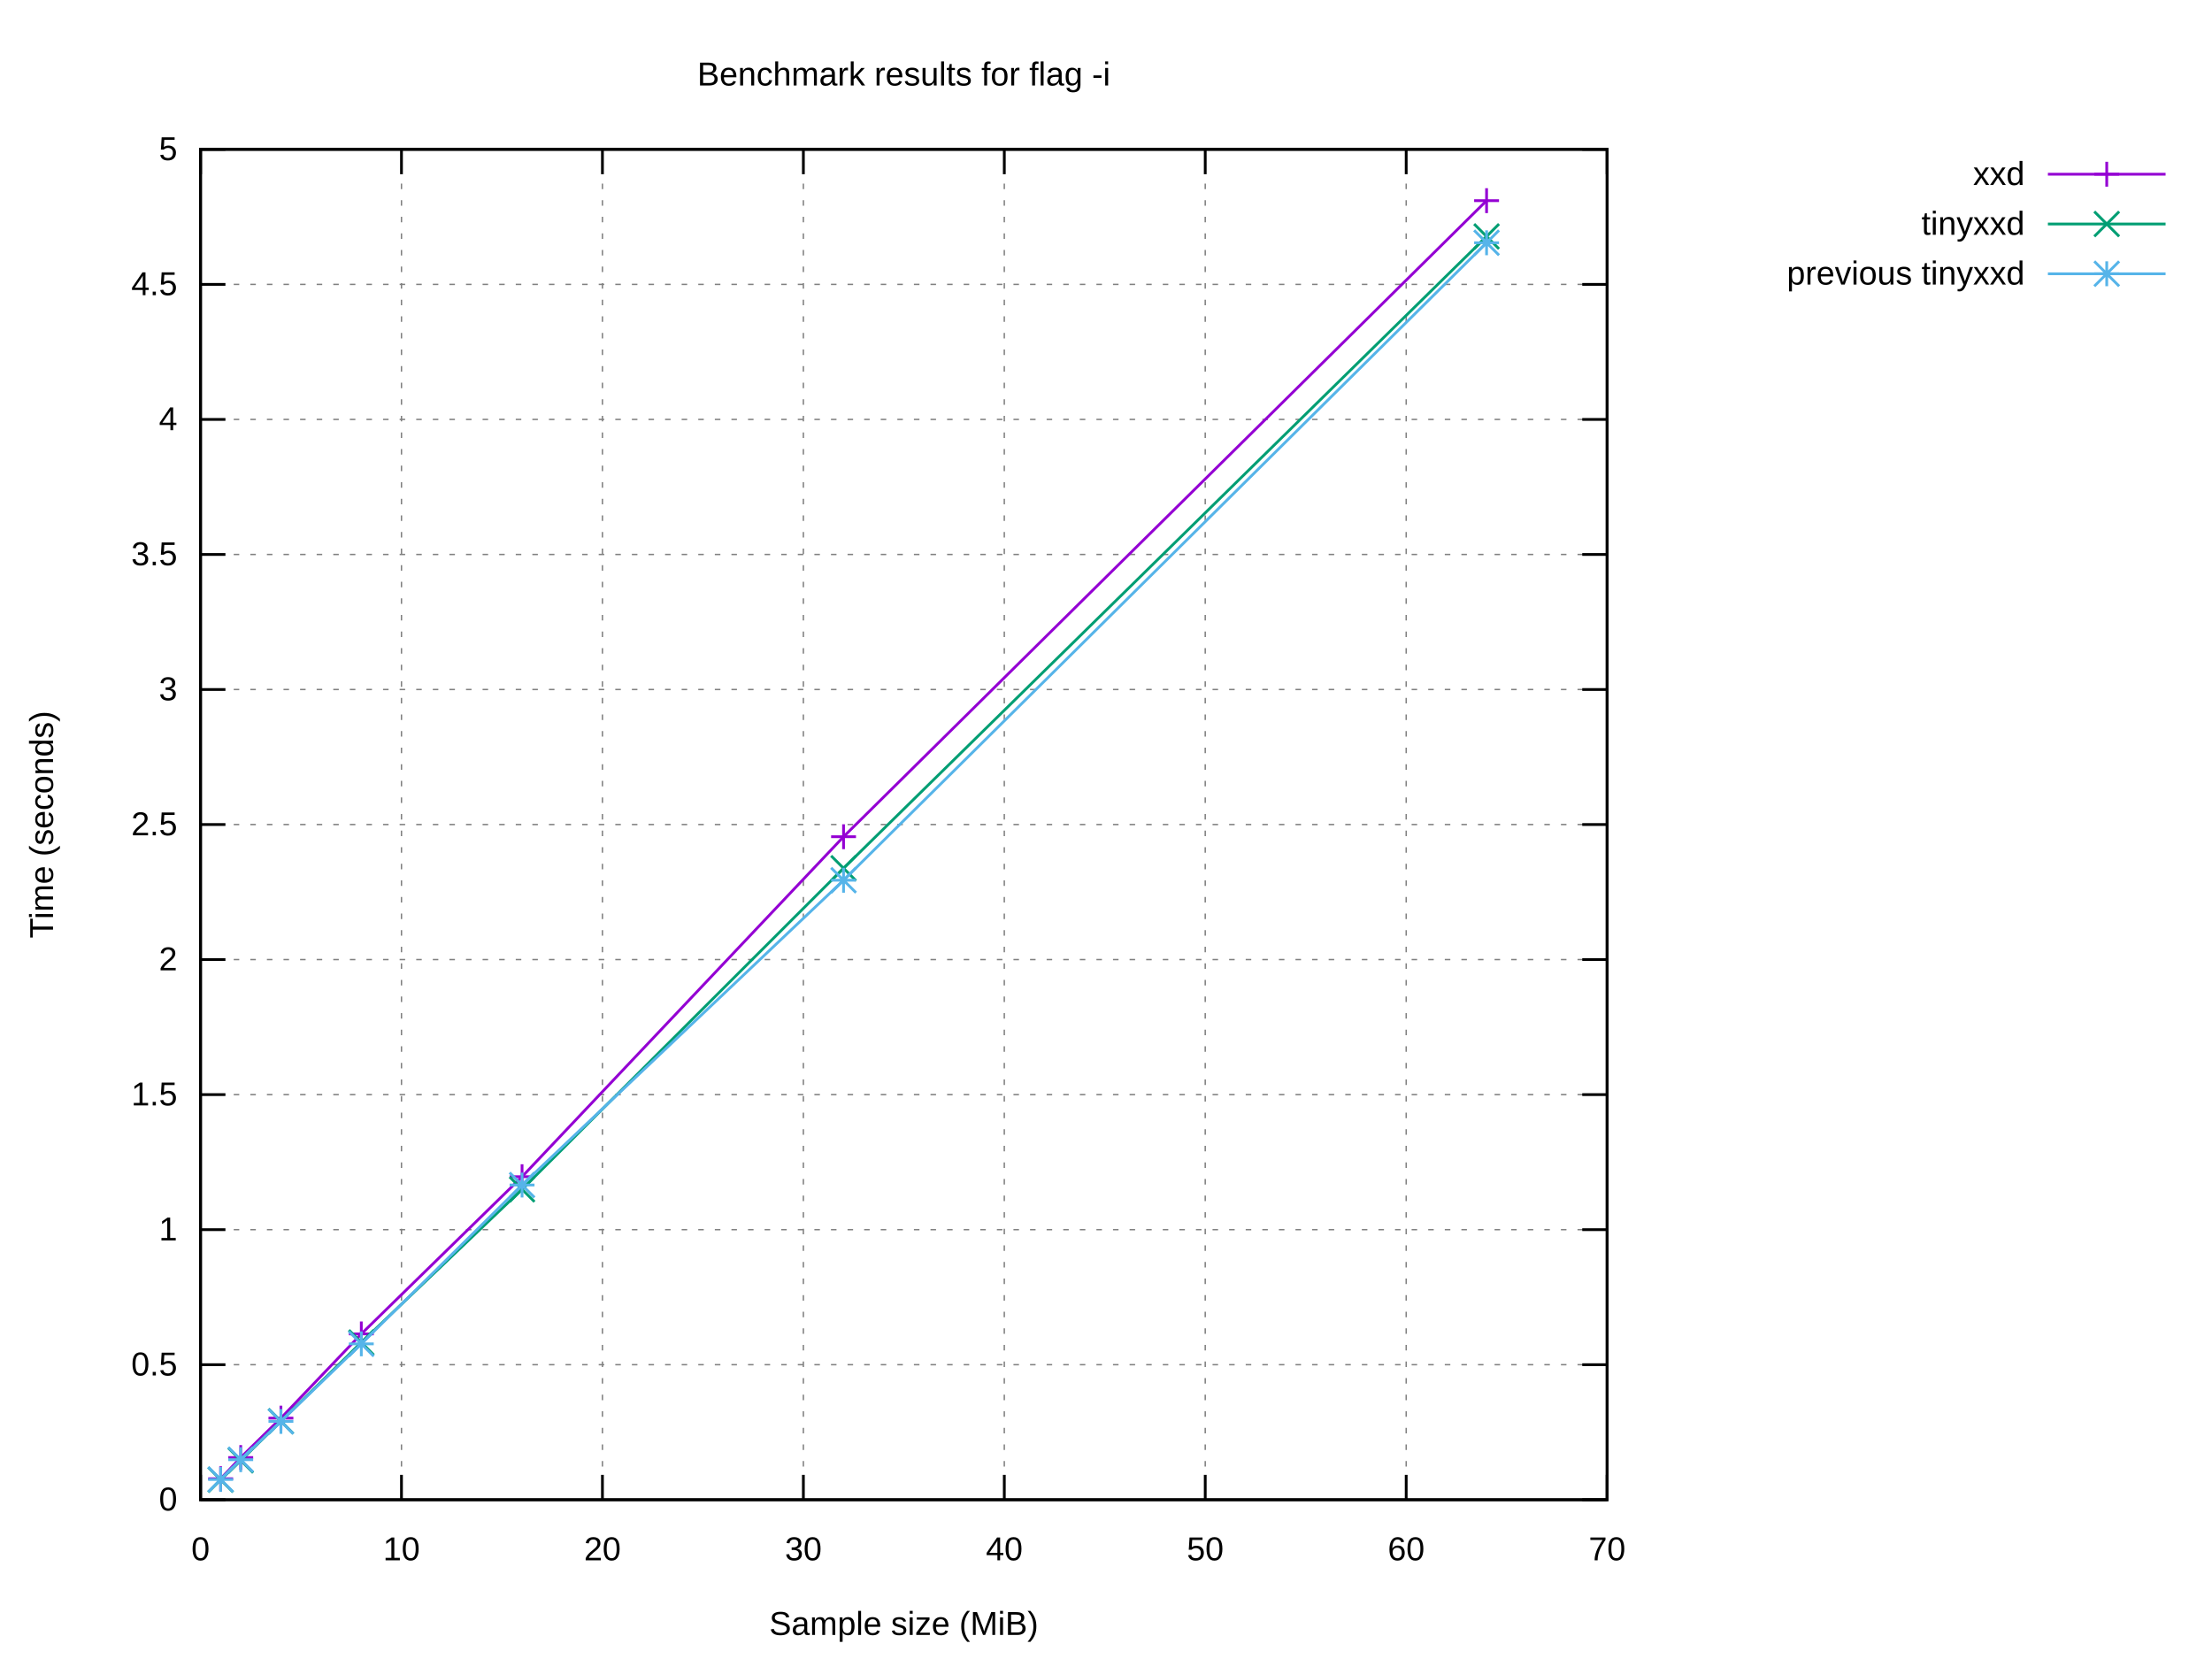
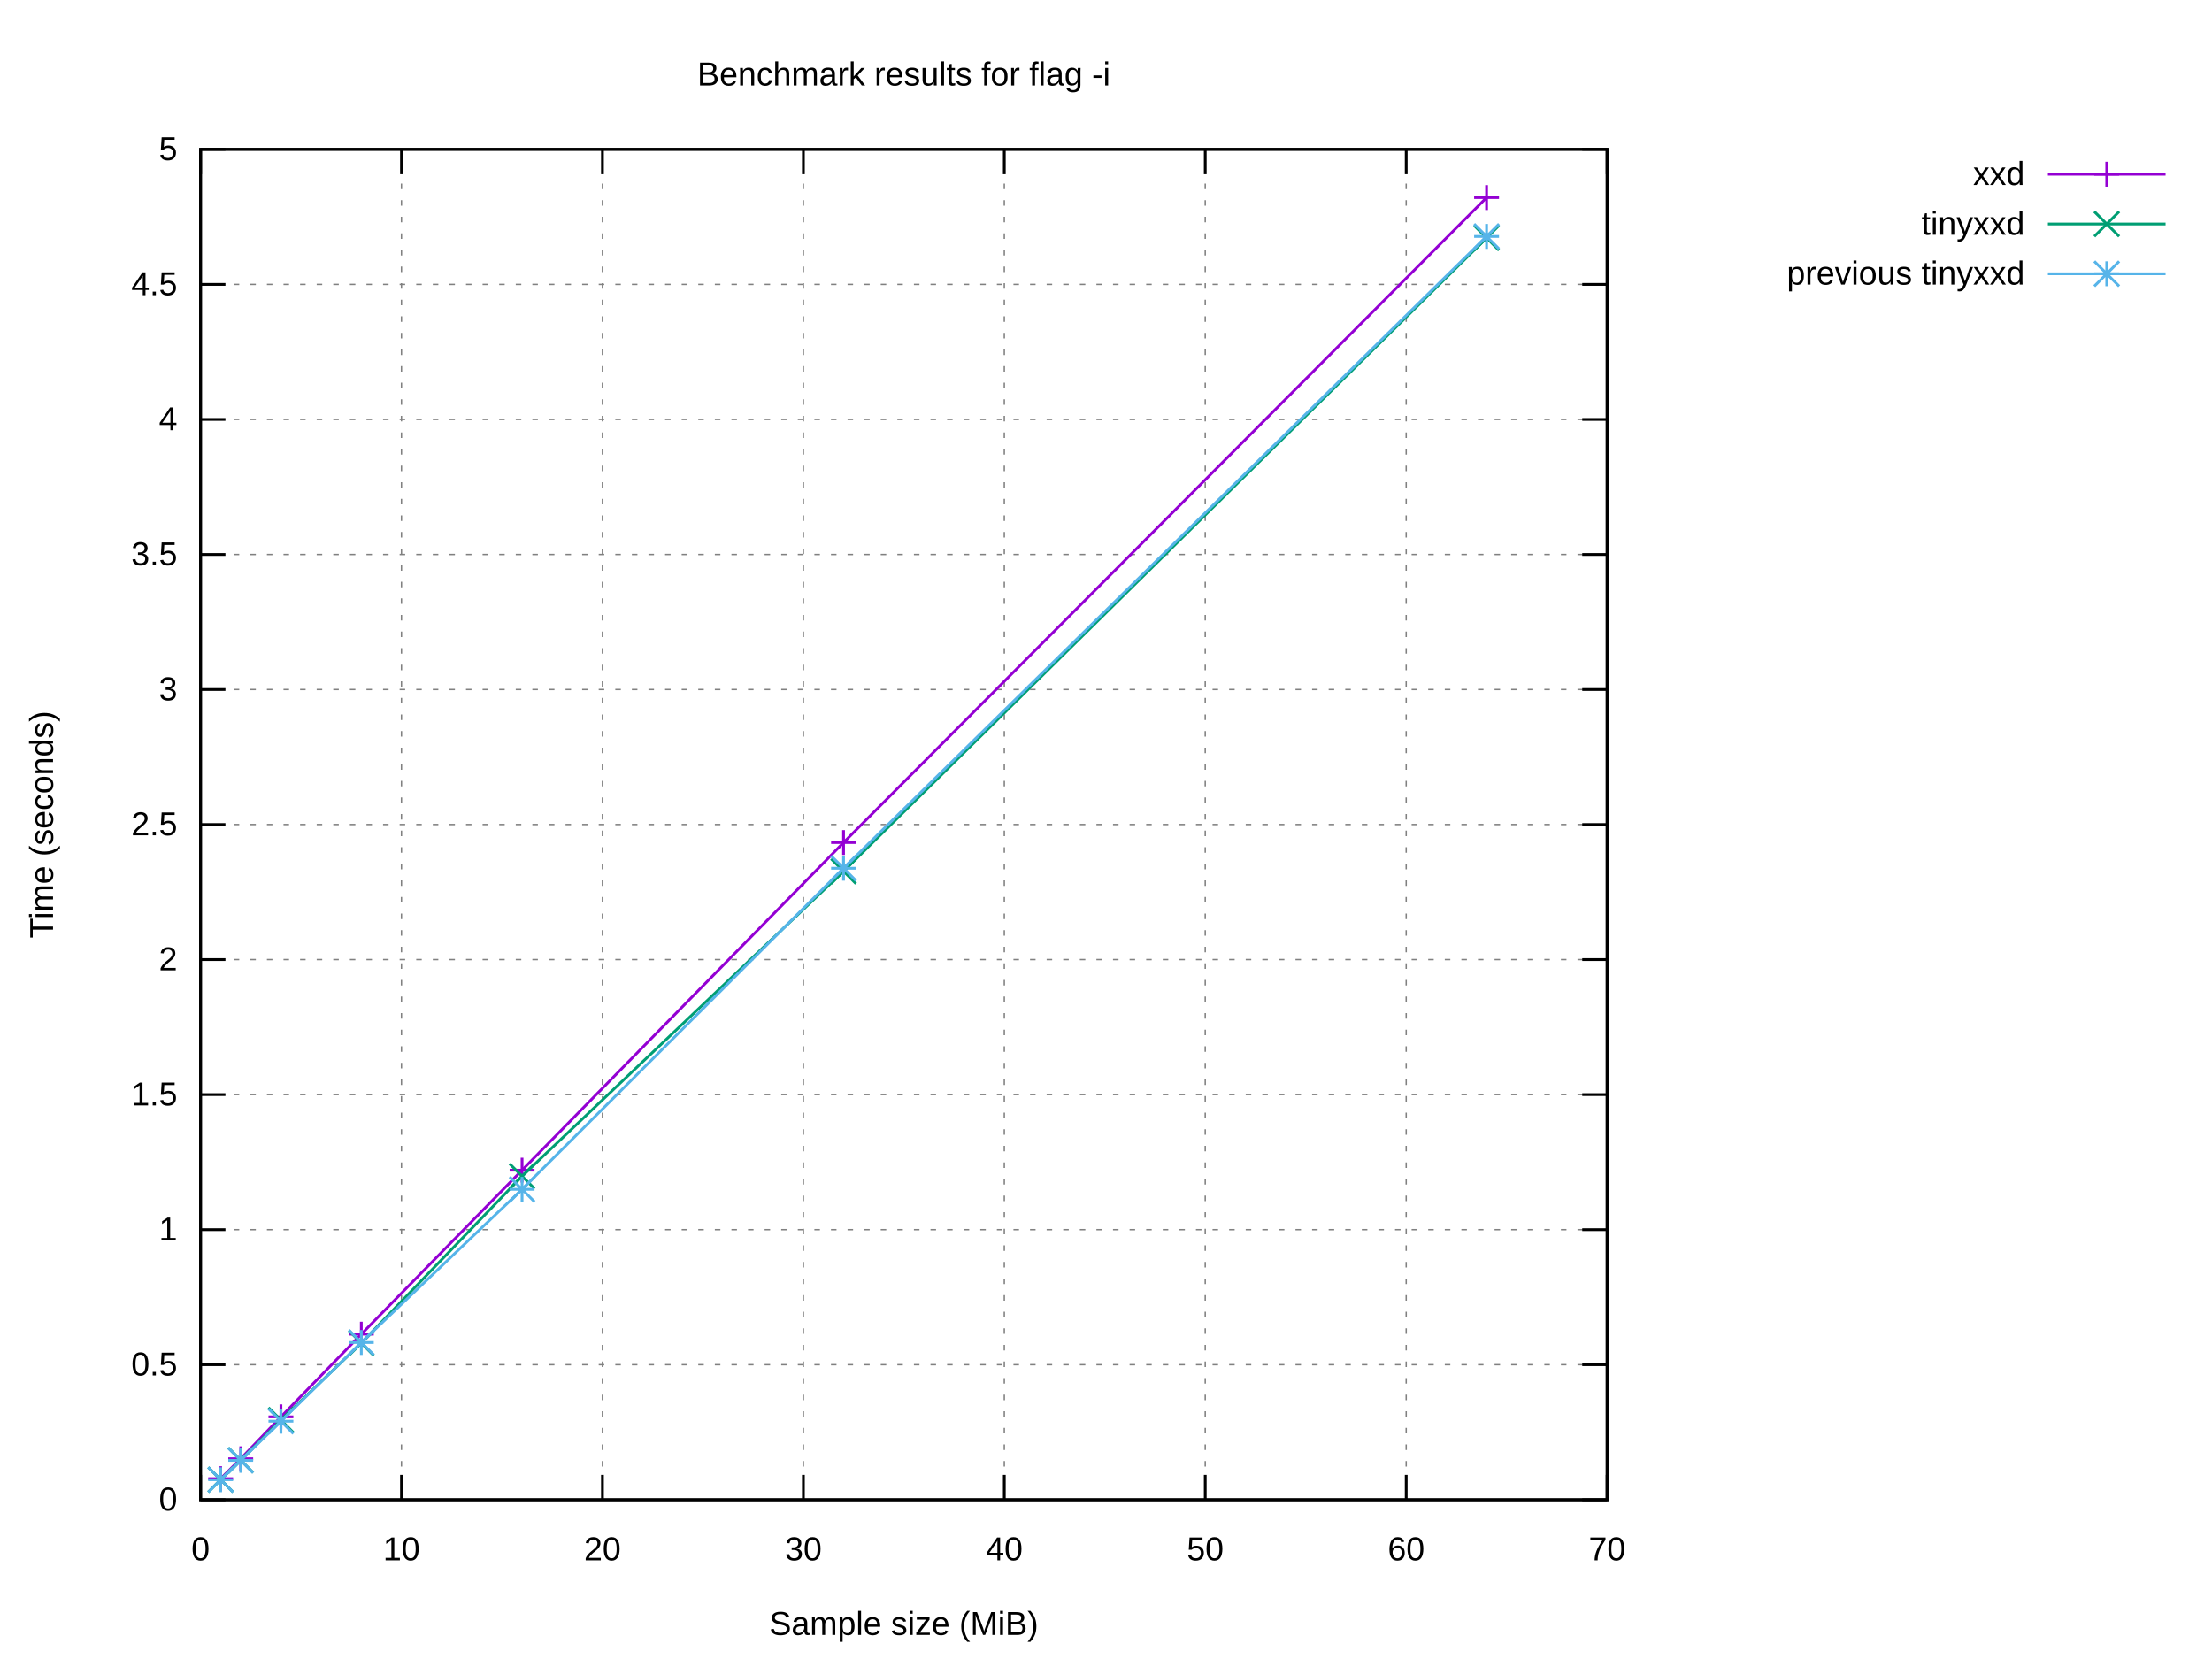
<svg xmlns="http://www.w3.org/2000/svg" xmlns:xlink="http://www.w3.org/1999/xlink" width="800" height="600" viewBox="0 0 800 600">
  <g id="gnuplot_canvas">
    <rect x="0" y="0" width="800" height="600" fill="#ffffff" />
    <defs>
      <circle id="gpDot" r="0.5" stroke-width="0.5" stroke="currentColor" />
      <path id="gpPt0" stroke-width="0.222" stroke="currentColor" d="M-1,0 h2 M0,-1 v2" />
      <path id="gpPt1" stroke-width="0.222" stroke="currentColor" d="M-1,-1 L1,1 M1,-1 L-1,1" />
      <path id="gpPt2" stroke-width="0.222" stroke="currentColor" d="M-1,0 L1,0 M0,-1 L0,1 M-1,-1 L1,1 M-1,1 L1,-1" />
      <rect id="gpPt3" stroke-width="0.222" stroke="currentColor" x="-1" y="-1" width="2" height="2" />
      <rect id="gpPt4" stroke-width="0.222" stroke="currentColor" fill="currentColor" x="-1" y="-1" width="2" height="2" />
      <circle id="gpPt5" stroke-width="0.222" stroke="currentColor" cx="0" cy="0" r="1" />
      <use xlink:href="#gpPt5" id="gpPt6" fill="currentColor" stroke="none" />
      <path id="gpPt7" stroke-width="0.222" stroke="currentColor" d="M0,-1.33 L-1.33,0.67 L1.33,0.67 z" />
      <use xlink:href="#gpPt7" id="gpPt8" fill="currentColor" stroke="none" />
      <use xlink:href="#gpPt7" id="gpPt9" stroke="currentColor" transform="rotate(180)" />
      <use xlink:href="#gpPt9" id="gpPt10" fill="currentColor" stroke="none" />
      <use xlink:href="#gpPt3" id="gpPt11" stroke="currentColor" transform="rotate(45)" />
      <use xlink:href="#gpPt11" id="gpPt12" fill="currentColor" stroke="none" />
      <path id="gpPt13" stroke-width="0.222" stroke="currentColor" d="M0,1.330 L1.265,0.411 L0.782,-1.067 L-0.782,-1.076 L-1.265,0.411 z" />
      <use xlink:href="#gpPt13" id="gpPt14" fill="currentColor" stroke="none" />
      <filter id="textbox" filterUnits="objectBoundingBox" x="0" y="0" height="1" width="1">
        <feFlood flood-color="#FFFFFF" flood-opacity="1" result="bgnd" />
        <feComposite in="SourceGraphic" in2="bgnd" operator="atop" />
      </filter>
      <filter id="greybox" filterUnits="objectBoundingBox" x="0" y="0" height="1" width="1">
        <feFlood flood-color="lightgrey" flood-opacity="1" result="grey" />
        <feComposite in="SourceGraphic" in2="grey" operator="atop" />
      </filter>
    </defs>
    <g fill="none" color="#FFFFFF" stroke="currentColor" stroke-width="1.00" stroke-linecap="butt" stroke-linejoin="miter">
</g>
    <g fill="none" color="black" stroke="currentColor" stroke-width="1.00" stroke-linecap="butt" stroke-linejoin="miter">
</g>
    <g fill="none" color="black" stroke="black" stroke-width="0.50" stroke-linecap="butt" stroke-linejoin="miter">
</g>
    <g fill="none" color="gray" stroke="currentColor" stroke-width="0.50" stroke-linecap="butt" stroke-linejoin="miter">
      <path stroke="gray" stroke-dasharray="2,4" class="gridline" d="M72.53,542.40 L581.24,542.40  " />
    </g>
    <g fill="none" color="gray" stroke="gray" stroke-width="1.00" stroke-linecap="butt" stroke-linejoin="miter">
</g>
    <g fill="none" color="black" stroke="currentColor" stroke-width="1.00" stroke-linecap="butt" stroke-linejoin="miter">
      <path stroke="black" d="M72.53,542.40 L81.53,542.40 M581.24,542.40 L572.24,542.40  " />
      <g transform="translate(64.14,546.30)" stroke="none" fill="black" font-family="Arial" font-size="12.00" text-anchor="end">
        <text>
          <tspan font-family="Arial"> 0</tspan>
        </text>
      </g>
    </g>
    <g fill="none" color="black" stroke="currentColor" stroke-width="1.00" stroke-linecap="butt" stroke-linejoin="miter">
</g>
    <g fill="none" color="black" stroke="black" stroke-width="0.50" stroke-linecap="butt" stroke-linejoin="miter">
</g>
    <g fill="none" color="gray" stroke="currentColor" stroke-width="0.50" stroke-linecap="butt" stroke-linejoin="miter">
      <path stroke="gray" stroke-dasharray="2,4" class="gridline" d="M72.53,493.56 L581.24,493.56  " />
    </g>
    <g fill="none" color="gray" stroke="gray" stroke-width="1.00" stroke-linecap="butt" stroke-linejoin="miter">
</g>
    <g fill="none" color="black" stroke="currentColor" stroke-width="1.00" stroke-linecap="butt" stroke-linejoin="miter">
      <path stroke="black" d="M72.53,493.56 L81.53,493.56 M581.24,493.56 L572.24,493.56  " />
      <g transform="translate(64.14,497.46)" stroke="none" fill="black" font-family="Arial" font-size="12.00" text-anchor="end">
        <text>
          <tspan font-family="Arial"> 0.5</tspan>
        </text>
      </g>
    </g>
    <g fill="none" color="black" stroke="currentColor" stroke-width="1.00" stroke-linecap="butt" stroke-linejoin="miter">
</g>
    <g fill="none" color="black" stroke="black" stroke-width="0.50" stroke-linecap="butt" stroke-linejoin="miter">
</g>
    <g fill="none" color="gray" stroke="currentColor" stroke-width="0.50" stroke-linecap="butt" stroke-linejoin="miter">
      <path stroke="gray" stroke-dasharray="2,4" class="gridline" d="M72.53,444.72 L581.24,444.72  " />
    </g>
    <g fill="none" color="gray" stroke="gray" stroke-width="1.00" stroke-linecap="butt" stroke-linejoin="miter">
</g>
    <g fill="none" color="black" stroke="currentColor" stroke-width="1.00" stroke-linecap="butt" stroke-linejoin="miter">
      <path stroke="black" d="M72.53,444.72 L81.53,444.72 M581.24,444.72 L572.24,444.72  " />
      <g transform="translate(64.14,448.62)" stroke="none" fill="black" font-family="Arial" font-size="12.00" text-anchor="end">
        <text>
          <tspan font-family="Arial"> 1</tspan>
        </text>
      </g>
    </g>
    <g fill="none" color="black" stroke="currentColor" stroke-width="1.00" stroke-linecap="butt" stroke-linejoin="miter">
</g>
    <g fill="none" color="black" stroke="black" stroke-width="0.50" stroke-linecap="butt" stroke-linejoin="miter">
</g>
    <g fill="none" color="gray" stroke="currentColor" stroke-width="0.50" stroke-linecap="butt" stroke-linejoin="miter">
      <path stroke="gray" stroke-dasharray="2,4" class="gridline" d="M72.53,395.88 L581.24,395.88  " />
    </g>
    <g fill="none" color="gray" stroke="gray" stroke-width="1.00" stroke-linecap="butt" stroke-linejoin="miter">
</g>
    <g fill="none" color="black" stroke="currentColor" stroke-width="1.00" stroke-linecap="butt" stroke-linejoin="miter">
      <path stroke="black" d="M72.53,395.88 L81.53,395.88 M581.24,395.88 L572.24,395.88  " />
      <g transform="translate(64.14,399.78)" stroke="none" fill="black" font-family="Arial" font-size="12.00" text-anchor="end">
        <text>
          <tspan font-family="Arial"> 1.5</tspan>
        </text>
      </g>
    </g>
    <g fill="none" color="black" stroke="currentColor" stroke-width="1.00" stroke-linecap="butt" stroke-linejoin="miter">
</g>
    <g fill="none" color="black" stroke="black" stroke-width="0.50" stroke-linecap="butt" stroke-linejoin="miter">
</g>
    <g fill="none" color="gray" stroke="currentColor" stroke-width="0.50" stroke-linecap="butt" stroke-linejoin="miter">
      <path stroke="gray" stroke-dasharray="2,4" class="gridline" d="M72.53,347.04 L581.24,347.04  " />
    </g>
    <g fill="none" color="gray" stroke="gray" stroke-width="1.00" stroke-linecap="butt" stroke-linejoin="miter">
</g>
    <g fill="none" color="black" stroke="currentColor" stroke-width="1.00" stroke-linecap="butt" stroke-linejoin="miter">
      <path stroke="black" d="M72.53,347.04 L81.53,347.04 M581.24,347.04 L572.24,347.04  " />
      <g transform="translate(64.14,350.94)" stroke="none" fill="black" font-family="Arial" font-size="12.00" text-anchor="end">
        <text>
          <tspan font-family="Arial"> 2</tspan>
        </text>
      </g>
    </g>
    <g fill="none" color="black" stroke="currentColor" stroke-width="1.00" stroke-linecap="butt" stroke-linejoin="miter">
</g>
    <g fill="none" color="black" stroke="black" stroke-width="0.50" stroke-linecap="butt" stroke-linejoin="miter">
</g>
    <g fill="none" color="gray" stroke="currentColor" stroke-width="0.50" stroke-linecap="butt" stroke-linejoin="miter">
      <path stroke="gray" stroke-dasharray="2,4" class="gridline" d="M72.53,298.20 L581.24,298.20  " />
    </g>
    <g fill="none" color="gray" stroke="gray" stroke-width="1.00" stroke-linecap="butt" stroke-linejoin="miter">
</g>
    <g fill="none" color="black" stroke="currentColor" stroke-width="1.00" stroke-linecap="butt" stroke-linejoin="miter">
      <path stroke="black" d="M72.53,298.20 L81.53,298.20 M581.24,298.20 L572.24,298.20  " />
      <g transform="translate(64.14,302.10)" stroke="none" fill="black" font-family="Arial" font-size="12.00" text-anchor="end">
        <text>
          <tspan font-family="Arial"> 2.5</tspan>
        </text>
      </g>
    </g>
    <g fill="none" color="black" stroke="currentColor" stroke-width="1.00" stroke-linecap="butt" stroke-linejoin="miter">
</g>
    <g fill="none" color="black" stroke="black" stroke-width="0.50" stroke-linecap="butt" stroke-linejoin="miter">
</g>
    <g fill="none" color="gray" stroke="currentColor" stroke-width="0.50" stroke-linecap="butt" stroke-linejoin="miter">
      <path stroke="gray" stroke-dasharray="2,4" class="gridline" d="M72.53,249.37 L581.24,249.37  " />
    </g>
    <g fill="none" color="gray" stroke="gray" stroke-width="1.00" stroke-linecap="butt" stroke-linejoin="miter">
</g>
    <g fill="none" color="black" stroke="currentColor" stroke-width="1.00" stroke-linecap="butt" stroke-linejoin="miter">
      <path stroke="black" d="M72.53,249.37 L81.53,249.37 M581.24,249.37 L572.24,249.37  " />
      <g transform="translate(64.14,253.27)" stroke="none" fill="black" font-family="Arial" font-size="12.00" text-anchor="end">
        <text>
          <tspan font-family="Arial"> 3</tspan>
        </text>
      </g>
    </g>
    <g fill="none" color="black" stroke="currentColor" stroke-width="1.00" stroke-linecap="butt" stroke-linejoin="miter">
</g>
    <g fill="none" color="black" stroke="black" stroke-width="0.50" stroke-linecap="butt" stroke-linejoin="miter">
</g>
    <g fill="none" color="gray" stroke="currentColor" stroke-width="0.50" stroke-linecap="butt" stroke-linejoin="miter">
      <path stroke="gray" stroke-dasharray="2,4" class="gridline" d="M72.53,200.53 L581.24,200.53  " />
    </g>
    <g fill="none" color="gray" stroke="gray" stroke-width="1.00" stroke-linecap="butt" stroke-linejoin="miter">
</g>
    <g fill="none" color="black" stroke="currentColor" stroke-width="1.00" stroke-linecap="butt" stroke-linejoin="miter">
      <path stroke="black" d="M72.53,200.53 L81.53,200.53 M581.24,200.53 L572.24,200.53  " />
      <g transform="translate(64.14,204.43)" stroke="none" fill="black" font-family="Arial" font-size="12.00" text-anchor="end">
        <text>
          <tspan font-family="Arial"> 3.5</tspan>
        </text>
      </g>
    </g>
    <g fill="none" color="black" stroke="currentColor" stroke-width="1.00" stroke-linecap="butt" stroke-linejoin="miter">
</g>
    <g fill="none" color="black" stroke="black" stroke-width="0.50" stroke-linecap="butt" stroke-linejoin="miter">
</g>
    <g fill="none" color="gray" stroke="currentColor" stroke-width="0.50" stroke-linecap="butt" stroke-linejoin="miter">
      <path stroke="gray" stroke-dasharray="2,4" class="gridline" d="M72.53,151.69 L581.24,151.69  " />
    </g>
    <g fill="none" color="gray" stroke="gray" stroke-width="1.00" stroke-linecap="butt" stroke-linejoin="miter">
</g>
    <g fill="none" color="black" stroke="currentColor" stroke-width="1.00" stroke-linecap="butt" stroke-linejoin="miter">
      <path stroke="black" d="M72.53,151.69 L81.53,151.69 M581.24,151.69 L572.24,151.69  " />
      <g transform="translate(64.14,155.59)" stroke="none" fill="black" font-family="Arial" font-size="12.00" text-anchor="end">
        <text>
          <tspan font-family="Arial"> 4</tspan>
        </text>
      </g>
    </g>
    <g fill="none" color="black" stroke="currentColor" stroke-width="1.00" stroke-linecap="butt" stroke-linejoin="miter">
</g>
    <g fill="none" color="black" stroke="black" stroke-width="0.50" stroke-linecap="butt" stroke-linejoin="miter">
</g>
    <g fill="none" color="gray" stroke="currentColor" stroke-width="0.50" stroke-linecap="butt" stroke-linejoin="miter">
      <path stroke="gray" stroke-dasharray="2,4" class="gridline" d="M72.53,102.85 L581.24,102.85  " />
    </g>
    <g fill="none" color="gray" stroke="gray" stroke-width="1.00" stroke-linecap="butt" stroke-linejoin="miter">
</g>
    <g fill="none" color="black" stroke="currentColor" stroke-width="1.00" stroke-linecap="butt" stroke-linejoin="miter">
      <path stroke="black" d="M72.53,102.85 L81.53,102.85 M581.24,102.85 L572.24,102.85  " />
      <g transform="translate(64.14,106.75)" stroke="none" fill="black" font-family="Arial" font-size="12.00" text-anchor="end">
        <text>
          <tspan font-family="Arial"> 4.5</tspan>
        </text>
      </g>
    </g>
    <g fill="none" color="black" stroke="currentColor" stroke-width="1.00" stroke-linecap="butt" stroke-linejoin="miter">
</g>
    <g fill="none" color="black" stroke="black" stroke-width="0.50" stroke-linecap="butt" stroke-linejoin="miter">
</g>
    <g fill="none" color="gray" stroke="currentColor" stroke-width="0.50" stroke-linecap="butt" stroke-linejoin="miter">
      <path stroke="gray" stroke-dasharray="2,4" class="gridline" d="M72.53,54.01 L581.24,54.01  " />
    </g>
    <g fill="none" color="gray" stroke="gray" stroke-width="1.00" stroke-linecap="butt" stroke-linejoin="miter">
</g>
    <g fill="none" color="black" stroke="currentColor" stroke-width="1.00" stroke-linecap="butt" stroke-linejoin="miter">
      <path stroke="black" d="M72.53,54.01 L81.53,54.01 M581.24,54.01 L572.24,54.01  " />
      <g transform="translate(64.14,57.91)" stroke="none" fill="black" font-family="Arial" font-size="12.00" text-anchor="end">
        <text>
          <tspan font-family="Arial"> 5</tspan>
        </text>
      </g>
    </g>
    <g fill="none" color="black" stroke="currentColor" stroke-width="1.00" stroke-linecap="butt" stroke-linejoin="miter">
</g>
    <g fill="none" color="black" stroke="black" stroke-width="0.50" stroke-linecap="butt" stroke-linejoin="miter">
</g>
    <g fill="none" color="gray" stroke="currentColor" stroke-width="0.50" stroke-linecap="butt" stroke-linejoin="miter">
      <path stroke="gray" stroke-dasharray="2,4" class="gridline" d="M72.53,542.40 L72.53,54.01  " />
    </g>
    <g fill="none" color="gray" stroke="gray" stroke-width="1.00" stroke-linecap="butt" stroke-linejoin="miter">
</g>
    <g fill="none" color="black" stroke="currentColor" stroke-width="1.00" stroke-linecap="butt" stroke-linejoin="miter">
      <path stroke="black" d="M72.53,542.40 L72.53,533.40 M72.53,54.01 L72.53,63.01  " />
      <g transform="translate(72.53,564.30)" stroke="none" fill="black" font-family="Arial" font-size="12.00" text-anchor="middle">
        <text>
          <tspan font-family="Arial"> 0</tspan>
        </text>
      </g>
    </g>
    <g fill="none" color="black" stroke="currentColor" stroke-width="1.00" stroke-linecap="butt" stroke-linejoin="miter">
</g>
    <g fill="none" color="black" stroke="black" stroke-width="0.50" stroke-linecap="butt" stroke-linejoin="miter">
</g>
    <g fill="none" color="gray" stroke="currentColor" stroke-width="0.50" stroke-linecap="butt" stroke-linejoin="miter">
      <path stroke="gray" stroke-dasharray="2,4" class="gridline" d="M145.20,542.40 L145.20,54.01  " />
    </g>
    <g fill="none" color="gray" stroke="gray" stroke-width="1.00" stroke-linecap="butt" stroke-linejoin="miter">
</g>
    <g fill="none" color="black" stroke="currentColor" stroke-width="1.00" stroke-linecap="butt" stroke-linejoin="miter">
      <path stroke="black" d="M145.20,542.40 L145.20,533.40 M145.20,54.01 L145.20,63.01  " />
      <g transform="translate(145.20,564.30)" stroke="none" fill="black" font-family="Arial" font-size="12.00" text-anchor="middle">
        <text>
          <tspan font-family="Arial"> 10</tspan>
        </text>
      </g>
    </g>
    <g fill="none" color="black" stroke="currentColor" stroke-width="1.00" stroke-linecap="butt" stroke-linejoin="miter">
</g>
    <g fill="none" color="black" stroke="black" stroke-width="0.50" stroke-linecap="butt" stroke-linejoin="miter">
</g>
    <g fill="none" color="gray" stroke="currentColor" stroke-width="0.50" stroke-linecap="butt" stroke-linejoin="miter">
      <path stroke="gray" stroke-dasharray="2,4" class="gridline" d="M217.88,542.40 L217.88,54.01  " />
    </g>
    <g fill="none" color="gray" stroke="gray" stroke-width="1.00" stroke-linecap="butt" stroke-linejoin="miter">
</g>
    <g fill="none" color="black" stroke="currentColor" stroke-width="1.00" stroke-linecap="butt" stroke-linejoin="miter">
      <path stroke="black" d="M217.88,542.40 L217.88,533.40 M217.88,54.01 L217.88,63.01  " />
      <g transform="translate(217.88,564.30)" stroke="none" fill="black" font-family="Arial" font-size="12.00" text-anchor="middle">
        <text>
          <tspan font-family="Arial"> 20</tspan>
        </text>
      </g>
    </g>
    <g fill="none" color="black" stroke="currentColor" stroke-width="1.00" stroke-linecap="butt" stroke-linejoin="miter">
</g>
    <g fill="none" color="black" stroke="black" stroke-width="0.50" stroke-linecap="butt" stroke-linejoin="miter">
</g>
    <g fill="none" color="gray" stroke="currentColor" stroke-width="0.50" stroke-linecap="butt" stroke-linejoin="miter">
      <path stroke="gray" stroke-dasharray="2,4" class="gridline" d="M290.55,542.40 L290.55,54.01  " />
    </g>
    <g fill="none" color="gray" stroke="gray" stroke-width="1.00" stroke-linecap="butt" stroke-linejoin="miter">
</g>
    <g fill="none" color="black" stroke="currentColor" stroke-width="1.00" stroke-linecap="butt" stroke-linejoin="miter">
      <path stroke="black" d="M290.55,542.40 L290.55,533.40 M290.55,54.01 L290.55,63.01  " />
      <g transform="translate(290.55,564.30)" stroke="none" fill="black" font-family="Arial" font-size="12.00" text-anchor="middle">
        <text>
          <tspan font-family="Arial"> 30</tspan>
        </text>
      </g>
    </g>
    <g fill="none" color="black" stroke="currentColor" stroke-width="1.00" stroke-linecap="butt" stroke-linejoin="miter">
</g>
    <g fill="none" color="black" stroke="black" stroke-width="0.50" stroke-linecap="butt" stroke-linejoin="miter">
</g>
    <g fill="none" color="gray" stroke="currentColor" stroke-width="0.50" stroke-linecap="butt" stroke-linejoin="miter">
      <path stroke="gray" stroke-dasharray="2,4" class="gridline" d="M363.22,542.40 L363.22,54.01  " />
    </g>
    <g fill="none" color="gray" stroke="gray" stroke-width="1.00" stroke-linecap="butt" stroke-linejoin="miter">
</g>
    <g fill="none" color="black" stroke="currentColor" stroke-width="1.00" stroke-linecap="butt" stroke-linejoin="miter">
      <path stroke="black" d="M363.22,542.40 L363.22,533.40 M363.22,54.01 L363.22,63.01  " />
      <g transform="translate(363.22,564.30)" stroke="none" fill="black" font-family="Arial" font-size="12.00" text-anchor="middle">
        <text>
          <tspan font-family="Arial"> 40</tspan>
        </text>
      </g>
    </g>
    <g fill="none" color="black" stroke="currentColor" stroke-width="1.00" stroke-linecap="butt" stroke-linejoin="miter">
</g>
    <g fill="none" color="black" stroke="black" stroke-width="0.50" stroke-linecap="butt" stroke-linejoin="miter">
</g>
    <g fill="none" color="gray" stroke="currentColor" stroke-width="0.50" stroke-linecap="butt" stroke-linejoin="miter">
      <path stroke="gray" stroke-dasharray="2,4" class="gridline" d="M435.89,542.40 L435.89,54.01  " />
    </g>
    <g fill="none" color="gray" stroke="gray" stroke-width="1.00" stroke-linecap="butt" stroke-linejoin="miter">
</g>
    <g fill="none" color="black" stroke="currentColor" stroke-width="1.00" stroke-linecap="butt" stroke-linejoin="miter">
      <path stroke="black" d="M435.89,542.40 L435.89,533.40 M435.89,54.01 L435.89,63.01  " />
      <g transform="translate(435.89,564.30)" stroke="none" fill="black" font-family="Arial" font-size="12.00" text-anchor="middle">
        <text>
          <tspan font-family="Arial"> 50</tspan>
        </text>
      </g>
    </g>
    <g fill="none" color="black" stroke="currentColor" stroke-width="1.00" stroke-linecap="butt" stroke-linejoin="miter">
</g>
    <g fill="none" color="black" stroke="black" stroke-width="0.50" stroke-linecap="butt" stroke-linejoin="miter">
</g>
    <g fill="none" color="gray" stroke="currentColor" stroke-width="0.50" stroke-linecap="butt" stroke-linejoin="miter">
      <path stroke="gray" stroke-dasharray="2,4" class="gridline" d="M508.57,542.40 L508.57,54.01  " />
    </g>
    <g fill="none" color="gray" stroke="gray" stroke-width="1.00" stroke-linecap="butt" stroke-linejoin="miter">
</g>
    <g fill="none" color="black" stroke="currentColor" stroke-width="1.00" stroke-linecap="butt" stroke-linejoin="miter">
      <path stroke="black" d="M508.57,542.40 L508.57,533.40 M508.57,54.01 L508.57,63.01  " />
      <g transform="translate(508.57,564.30)" stroke="none" fill="black" font-family="Arial" font-size="12.00" text-anchor="middle">
        <text>
          <tspan font-family="Arial"> 60</tspan>
        </text>
      </g>
    </g>
    <g fill="none" color="black" stroke="currentColor" stroke-width="1.00" stroke-linecap="butt" stroke-linejoin="miter">
</g>
    <g fill="none" color="black" stroke="black" stroke-width="0.50" stroke-linecap="butt" stroke-linejoin="miter">
</g>
    <g fill="none" color="gray" stroke="currentColor" stroke-width="0.50" stroke-linecap="butt" stroke-linejoin="miter">
      <path stroke="gray" stroke-dasharray="2,4" class="gridline" d="M581.24,542.40 L581.24,54.01  " />
    </g>
    <g fill="none" color="gray" stroke="gray" stroke-width="1.00" stroke-linecap="butt" stroke-linejoin="miter">
</g>
    <g fill="none" color="black" stroke="currentColor" stroke-width="1.00" stroke-linecap="butt" stroke-linejoin="miter">
      <path stroke="black" d="M581.24,542.40 L581.24,533.40 M581.24,54.01 L581.24,63.01  " />
      <g transform="translate(581.24,564.30)" stroke="none" fill="black" font-family="Arial" font-size="12.00" text-anchor="middle">
        <text>
          <tspan font-family="Arial"> 70</tspan>
        </text>
      </g>
    </g>
    <g fill="none" color="black" stroke="currentColor" stroke-width="1.00" stroke-linecap="butt" stroke-linejoin="miter">
</g>
    <g fill="none" color="black" stroke="currentColor" stroke-width="1.00" stroke-linecap="butt" stroke-linejoin="miter">
      <path stroke="black" d="M72.53,54.01 L72.53,542.40 L581.24,542.40 L581.24,54.01 L72.53,54.01 Z  " />
    </g>
    <g fill="none" color="black" stroke="currentColor" stroke-width="1.00" stroke-linecap="butt" stroke-linejoin="miter">
</g>
    <g id="gnuplot_plot_1">
      <g fill="none" color="black" stroke="currentColor" stroke-width="1.00" stroke-linecap="butt" stroke-linejoin="miter">
        <g transform="translate(732.26,66.91)" stroke="none" fill="black" font-family="Arial" font-size="12.00" text-anchor="end">
          <text>
            <tspan font-family="Arial">xxd</tspan>
          </text>
        </g>
      </g>
      <g fill="none" color="black" stroke="currentColor" stroke-width="1.00" stroke-linecap="butt" stroke-linejoin="miter">
-         <path stroke="rgb(148,   0, 211)" d="M740.65,63.01 L783.21,63.01 M537.64,72.57 L305.08,302.61 L188.81,425.57 L130.67,482.43 L101.60,512.88 L87.06,527.14   L79.80,534.80  " />
-         <use xlink:href="#gpPt0" transform="translate(537.64,72.57) scale(4.50)" color="rgb(148,   0, 211)" />
-         <use xlink:href="#gpPt0" transform="translate(305.08,302.61) scale(4.50)" color="rgb(148,   0, 211)" />
-         <use xlink:href="#gpPt0" transform="translate(188.81,425.57) scale(4.50)" color="rgb(148,   0, 211)" />
-         <use xlink:href="#gpPt0" transform="translate(130.67,482.43) scale(4.50)" color="rgb(148,   0, 211)" />
-         <use xlink:href="#gpPt0" transform="translate(101.60,512.88) scale(4.50)" color="rgb(148,   0, 211)" />
-         <use xlink:href="#gpPt0" transform="translate(87.06,527.14) scale(4.50)" color="rgb(148,   0, 211)" />
-         <use xlink:href="#gpPt0" transform="translate(79.80,534.80) scale(4.50)" color="rgb(148,   0, 211)" />
+         <path stroke="rgb(148,   0, 211)" d="M740.65,63.01 L783.21,63.01 M537.64,71.46 L305.08,304.72 L188.81,423.21 L130.67,482.52 L101.60,512.42 L87.06,527.58   L79.80,534.78  " />
+         <use xlink:href="#gpPt0" transform="translate(537.64,71.46) scale(4.50)" color="rgb(148,   0, 211)" />
+         <use xlink:href="#gpPt0" transform="translate(305.08,304.72) scale(4.50)" color="rgb(148,   0, 211)" />
+         <use xlink:href="#gpPt0" transform="translate(188.81,423.21) scale(4.50)" color="rgb(148,   0, 211)" />
+         <use xlink:href="#gpPt0" transform="translate(130.67,482.52) scale(4.50)" color="rgb(148,   0, 211)" />
+         <use xlink:href="#gpPt0" transform="translate(101.60,512.42) scale(4.50)" color="rgb(148,   0, 211)" />
+         <use xlink:href="#gpPt0" transform="translate(87.06,527.58) scale(4.50)" color="rgb(148,   0, 211)" />
+         <use xlink:href="#gpPt0" transform="translate(79.80,534.78) scale(4.50)" color="rgb(148,   0, 211)" />
        <use xlink:href="#gpPt0" transform="translate(761.93,63.01) scale(4.50)" color="rgb(148,   0, 211)" />
      </g>
    </g>
    <g id="gnuplot_plot_2">
      <g fill="none" color="black" stroke="currentColor" stroke-width="1.00" stroke-linecap="butt" stroke-linejoin="miter">
        <g transform="translate(732.26,84.91)" stroke="none" fill="black" font-family="Arial" font-size="12.00" text-anchor="end">
          <text>
            <tspan font-family="Arial">tinyxxd</tspan>
          </text>
        </g>
      </g>
      <g fill="none" color="black" stroke="currentColor" stroke-width="1.00" stroke-linecap="butt" stroke-linejoin="miter">
-         <path stroke="rgb(  0, 158, 115)" d="M740.65,81.01 L783.21,81.01 M537.64,85.51 L305.08,314.01 L188.81,430.14 L130.67,485.53 L101.60,514.00 L87.06,528.16   L79.80,535.16  " />
-         <use xlink:href="#gpPt1" transform="translate(537.64,85.51) scale(4.50)" color="rgb(  0, 158, 115)" />
-         <use xlink:href="#gpPt1" transform="translate(305.08,314.01) scale(4.50)" color="rgb(  0, 158, 115)" />
-         <use xlink:href="#gpPt1" transform="translate(188.81,430.14) scale(4.50)" color="rgb(  0, 158, 115)" />
-         <use xlink:href="#gpPt1" transform="translate(130.67,485.53) scale(4.50)" color="rgb(  0, 158, 115)" />
-         <use xlink:href="#gpPt1" transform="translate(101.60,514.00) scale(4.50)" color="rgb(  0, 158, 115)" />
-         <use xlink:href="#gpPt1" transform="translate(87.06,528.16) scale(4.50)" color="rgb(  0, 158, 115)" />
-         <use xlink:href="#gpPt1" transform="translate(79.80,535.16) scale(4.50)" color="rgb(  0, 158, 115)" />
+         <path stroke="rgb(  0, 158, 115)" d="M740.65,81.01 L783.21,81.01 M537.64,86.04 L305.08,315.09 L188.81,425.38 L130.67,485.73 L101.60,513.60 L87.06,528.10   L79.80,535.15  " />
+         <use xlink:href="#gpPt1" transform="translate(537.64,86.04) scale(4.50)" color="rgb(  0, 158, 115)" />
+         <use xlink:href="#gpPt1" transform="translate(305.08,315.09) scale(4.50)" color="rgb(  0, 158, 115)" />
+         <use xlink:href="#gpPt1" transform="translate(188.81,425.38) scale(4.50)" color="rgb(  0, 158, 115)" />
+         <use xlink:href="#gpPt1" transform="translate(130.67,485.73) scale(4.50)" color="rgb(  0, 158, 115)" />
+         <use xlink:href="#gpPt1" transform="translate(101.60,513.60) scale(4.50)" color="rgb(  0, 158, 115)" />
+         <use xlink:href="#gpPt1" transform="translate(87.06,528.10) scale(4.50)" color="rgb(  0, 158, 115)" />
+         <use xlink:href="#gpPt1" transform="translate(79.80,535.15) scale(4.50)" color="rgb(  0, 158, 115)" />
        <use xlink:href="#gpPt1" transform="translate(761.93,81.01) scale(4.50)" color="rgb(  0, 158, 115)" />
      </g>
    </g>
    <g id="gnuplot_plot_3">
      <g fill="none" color="black" stroke="currentColor" stroke-width="1.00" stroke-linecap="butt" stroke-linejoin="miter">
        <g transform="translate(732.26,102.91)" stroke="none" fill="black" font-family="Arial" font-size="12.00" text-anchor="end">
          <text>
            <tspan font-family="Arial">previous tinyxxd</tspan>
          </text>
        </g>
      </g>
      <g fill="none" color="black" stroke="currentColor" stroke-width="1.00" stroke-linecap="butt" stroke-linejoin="miter">
-         <path stroke="rgb( 86, 180, 233)" d="M740.65,99.01 L783.21,99.01 M537.64,87.80 L305.08,318.35 L188.81,428.58 L130.67,486.02 L101.60,514.06 L87.06,527.92   L79.80,535.07  " />
-         <use xlink:href="#gpPt2" transform="translate(537.64,87.80) scale(4.50)" color="rgb( 86, 180, 233)" />
-         <use xlink:href="#gpPt2" transform="translate(305.08,318.35) scale(4.50)" color="rgb( 86, 180, 233)" />
-         <use xlink:href="#gpPt2" transform="translate(188.81,428.58) scale(4.50)" color="rgb( 86, 180, 233)" />
-         <use xlink:href="#gpPt2" transform="translate(130.67,486.02) scale(4.50)" color="rgb( 86, 180, 233)" />
-         <use xlink:href="#gpPt2" transform="translate(101.60,514.06) scale(4.50)" color="rgb( 86, 180, 233)" />
-         <use xlink:href="#gpPt2" transform="translate(87.06,527.92) scale(4.50)" color="rgb( 86, 180, 233)" />
-         <use xlink:href="#gpPt2" transform="translate(79.80,535.07) scale(4.50)" color="rgb( 86, 180, 233)" />
+         <path stroke="rgb( 86, 180, 233)" d="M740.65,99.01 L783.21,99.01 M537.64,85.51 L305.08,314.01 L188.81,430.14 L130.67,485.53 L101.60,514.00 L87.06,528.16   L79.80,535.16  " />
+         <use xlink:href="#gpPt2" transform="translate(537.64,85.51) scale(4.50)" color="rgb( 86, 180, 233)" />
+         <use xlink:href="#gpPt2" transform="translate(305.08,314.01) scale(4.50)" color="rgb( 86, 180, 233)" />
+         <use xlink:href="#gpPt2" transform="translate(188.81,430.14) scale(4.50)" color="rgb( 86, 180, 233)" />
+         <use xlink:href="#gpPt2" transform="translate(130.67,485.53) scale(4.50)" color="rgb( 86, 180, 233)" />
+         <use xlink:href="#gpPt2" transform="translate(101.60,514.00) scale(4.50)" color="rgb( 86, 180, 233)" />
+         <use xlink:href="#gpPt2" transform="translate(87.06,528.16) scale(4.50)" color="rgb( 86, 180, 233)" />
+         <use xlink:href="#gpPt2" transform="translate(79.80,535.16) scale(4.50)" color="rgb( 86, 180, 233)" />
        <use xlink:href="#gpPt2" transform="translate(761.93,99.01) scale(4.50)" color="rgb( 86, 180, 233)" />
      </g>
    </g>
    <g fill="none" color="#FFFFFF" stroke="rgb( 86, 180, 233)" stroke-width="2.00" stroke-linecap="butt" stroke-linejoin="miter">
</g>
    <g fill="none" color="black" stroke="currentColor" stroke-width="2.00" stroke-linecap="butt" stroke-linejoin="miter">
</g>
    <g fill="none" color="black" stroke="black" stroke-width="1.00" stroke-linecap="butt" stroke-linejoin="miter">
</g>
    <g fill="none" color="black" stroke="currentColor" stroke-width="1.00" stroke-linecap="butt" stroke-linejoin="miter">
      <path stroke="black" d="M72.53,54.01 L72.53,542.40 L581.24,542.40 L581.24,54.01 L72.53,54.01 Z  " />
      <g transform="translate(19.18,298.21) rotate(270.00)" stroke="none" fill="black" font-family="Arial" font-size="12.00" text-anchor="middle">
        <text>
          <tspan font-family="Arial">Time (seconds)</tspan>
        </text>
      </g>
    </g>
    <g fill="none" color="black" stroke="currentColor" stroke-width="1.00" stroke-linecap="butt" stroke-linejoin="miter">
      <g transform="translate(326.88,591.30)" stroke="none" fill="black" font-family="Arial" font-size="12.00" text-anchor="middle">
        <text>
          <tspan font-family="Arial">Sample size (MiB)</tspan>
        </text>
      </g>
    </g>
    <g fill="none" color="black" stroke="currentColor" stroke-width="1.00" stroke-linecap="butt" stroke-linejoin="miter">
</g>
    <g fill="none" color="black" stroke="currentColor" stroke-width="1.00" stroke-linecap="butt" stroke-linejoin="miter">
      <g transform="translate(326.88,30.91)" stroke="none" fill="black" font-family="Arial" font-size="12.00" text-anchor="middle">
        <text>
          <tspan font-family="Arial">Benchmark results for flag -i</tspan>
        </text>
      </g>
    </g>
    <g fill="none" color="black" stroke="currentColor" stroke-width="1.00" stroke-linecap="butt" stroke-linejoin="miter">
</g>
  </g>
</svg>
